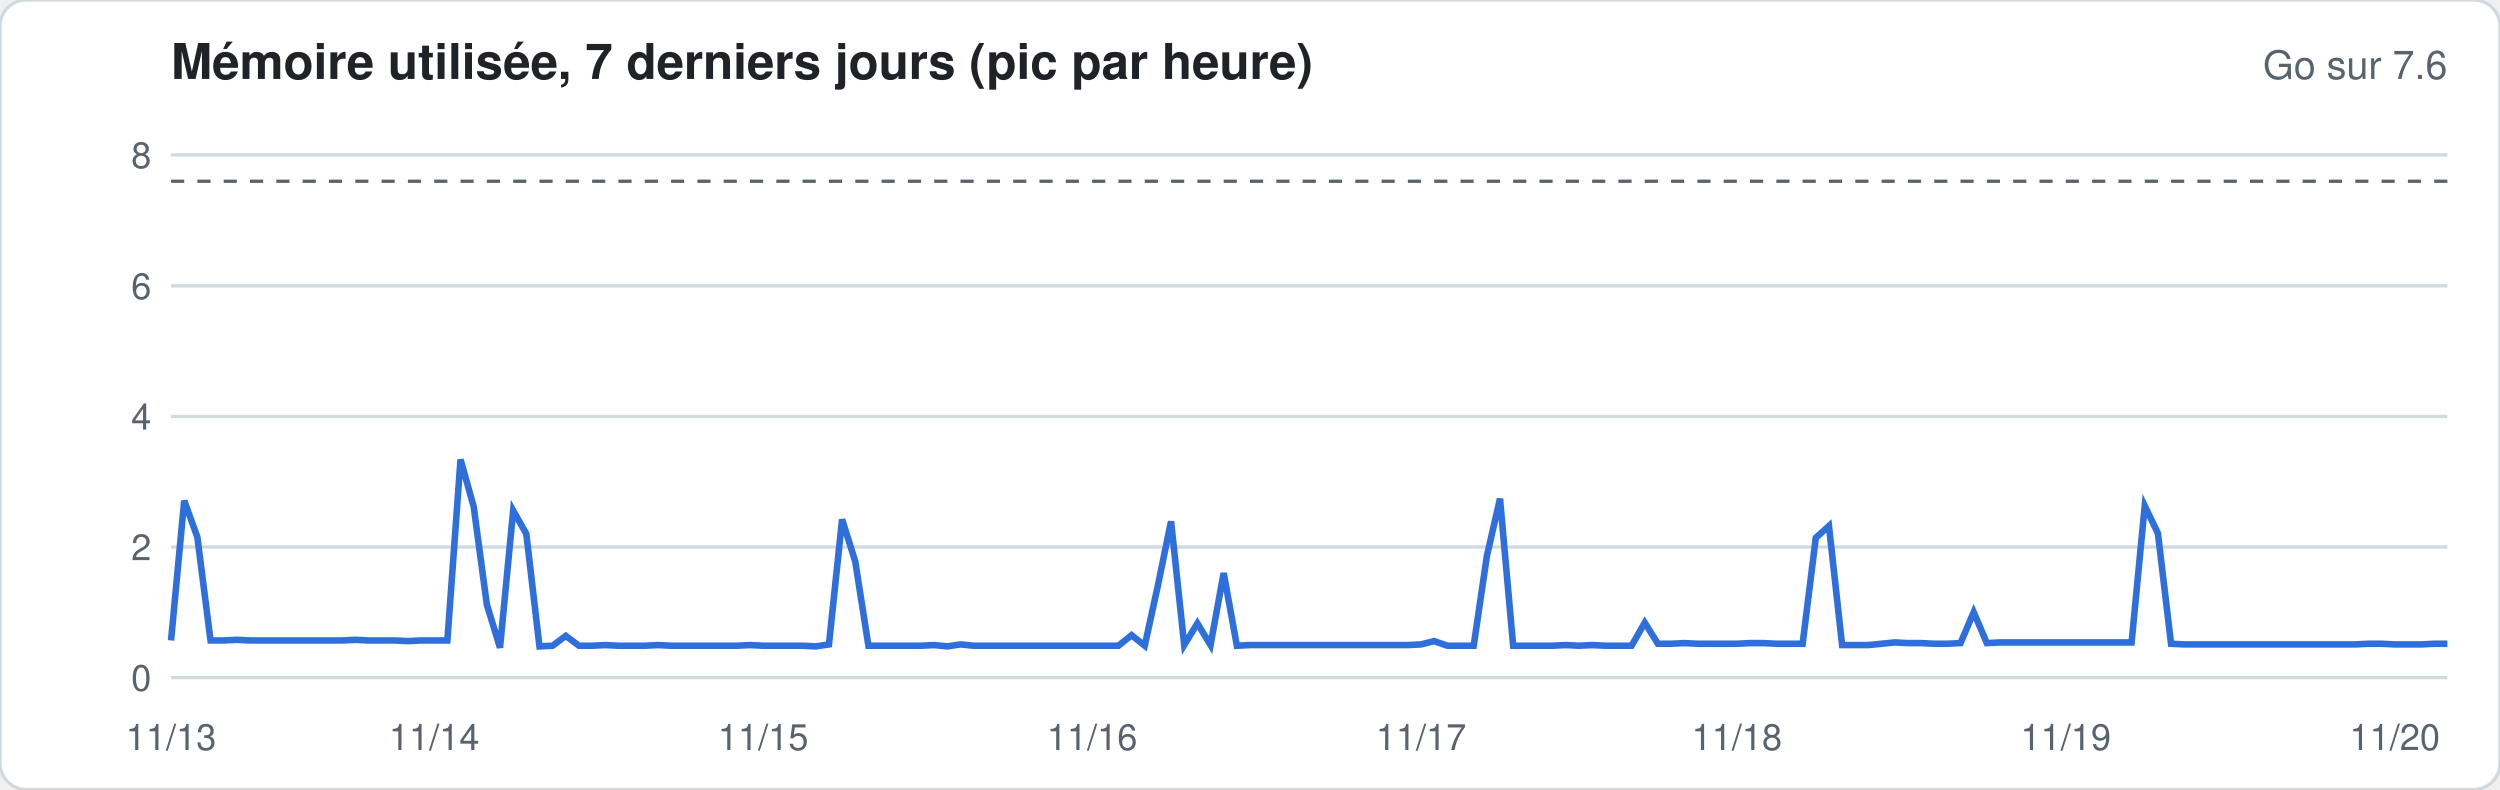
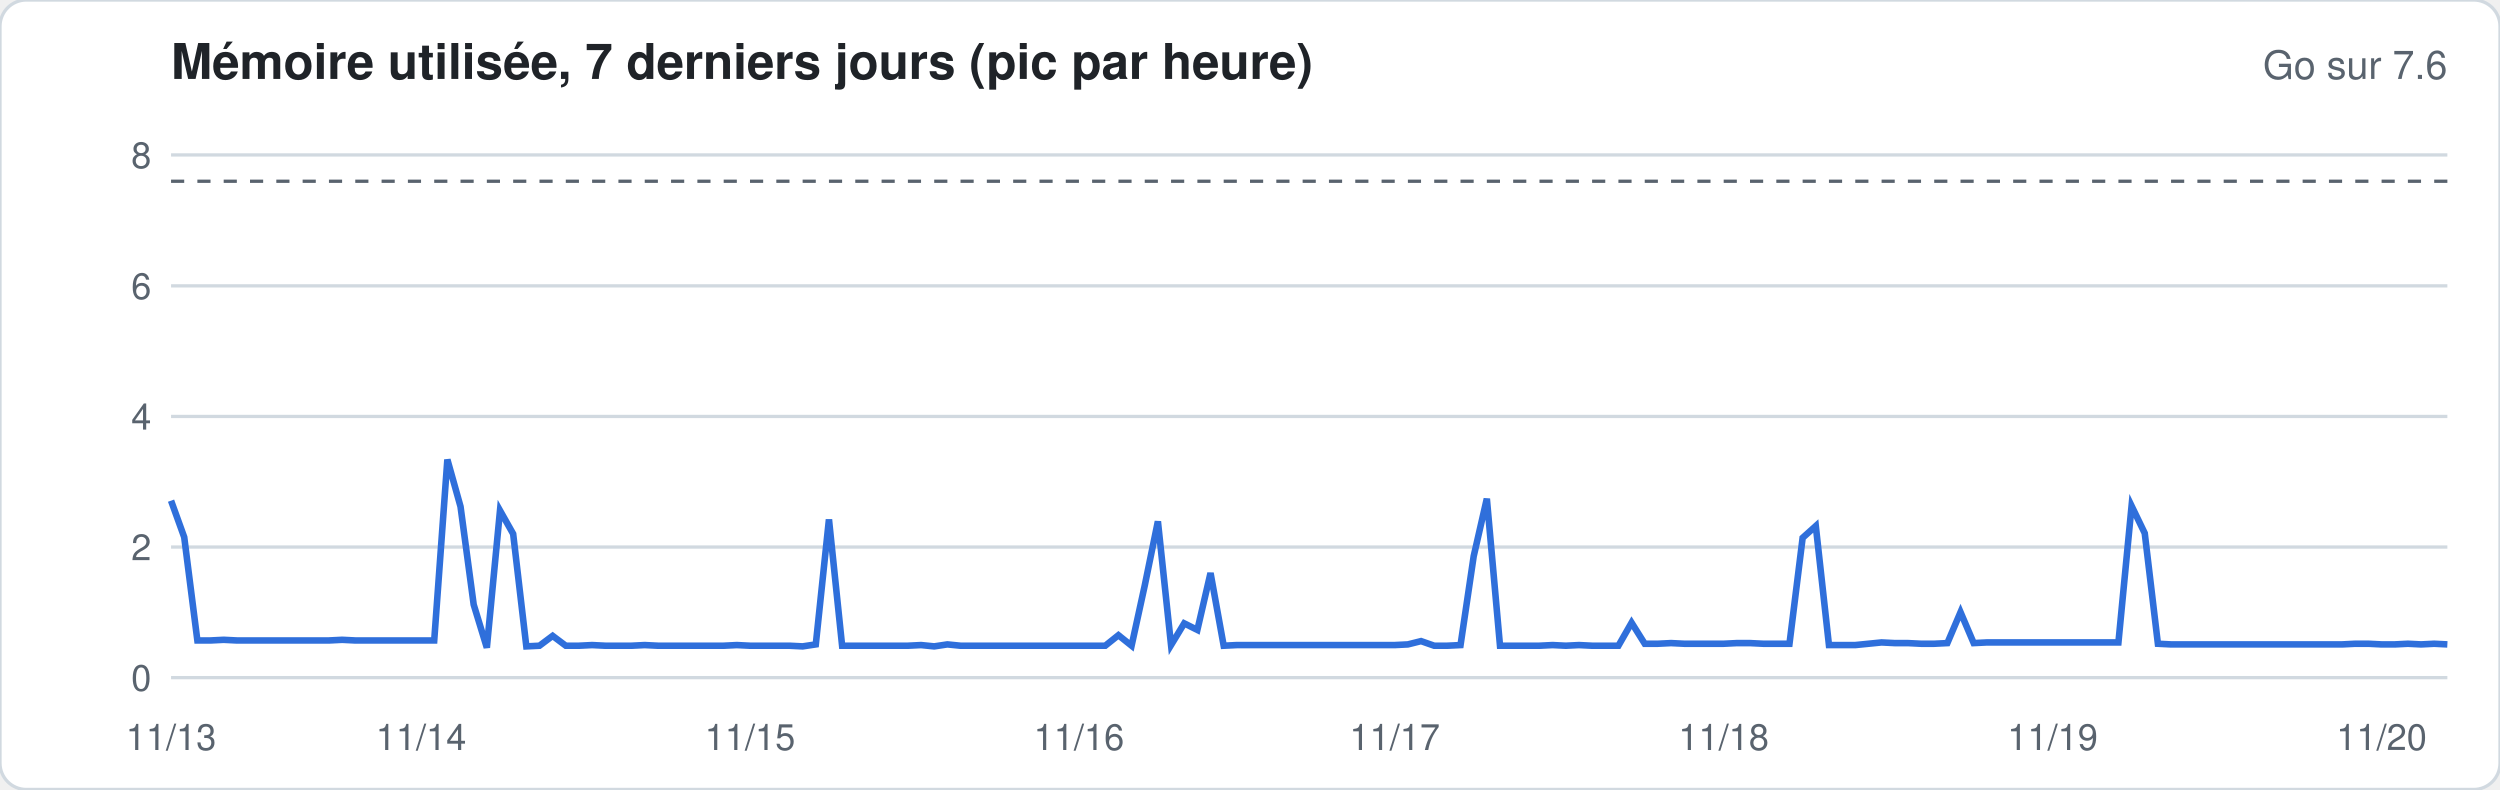
<svg xmlns="http://www.w3.org/2000/svg" width="760" height="240" viewBox="0 0 760 240" font-family="-apple-system,Segoe UI,Helvetica,Arial,sans-serif">
  <rect width="760" height="240" rx="8" fill="#ffffff" stroke="#d1d9e0" />
  <text x="52" y="24" font-size="15" font-weight="600" fill="#1f2328">Mémoire utilisée, 7 derniers jours (pic par heure)</text>
  <text x="744" y="24" font-size="12" fill="#59636e" text-anchor="end">Go sur 7.6</text>
  <line x1="52" x2="744" y1="206.0" y2="206.0" stroke="#d1d9e0" stroke-width="1" />
  <text x="46" y="210.0" font-size="11" fill="#59636e" text-anchor="end">0</text>
  <line x1="52" x2="744" y1="166.3" y2="166.3" stroke="#d1d9e0" stroke-width="1" />
  <text x="46" y="170.3" font-size="11" fill="#59636e" text-anchor="end">2</text>
  <line x1="52" x2="744" y1="126.6" y2="126.6" stroke="#d1d9e0" stroke-width="1" />
  <text x="46" y="130.6" font-size="11" fill="#59636e" text-anchor="end">4</text>
  <line x1="52" x2="744" y1="86.9" y2="86.9" stroke="#d1d9e0" stroke-width="1" />
  <text x="46" y="90.9" font-size="11" fill="#59636e" text-anchor="end">6</text>
  <line x1="52" x2="744" y1="47.1" y2="47.1" stroke="#d1d9e0" stroke-width="1" />
  <text x="46" y="51.1" font-size="11" fill="#59636e" text-anchor="end">8</text>
  <line x1="52" x2="744" y1="55.1" y2="55.1" stroke="#59636e" stroke-dasharray="4 4" />
-   <polyline fill="none" stroke="#2f6fdb" stroke-width="2" points="52.0,194.7 56.0,152.2 60.0,163.3 64.0,194.7 68.0,194.7 72.0,194.5 76.0,194.7 80.0,194.7 84.0,194.7 88.0,194.7 92.0,194.7 96.0,194.7 100.0,194.7 104.0,194.7 108.0,194.5 112.0,194.7 116.0,194.7 120.0,194.7 124.0,194.9 128.0,194.7 132.0,194.7 136.0,194.7 140.0,139.7 144.0,154.0 148.0,183.8 152.0,196.9 156.0,155.2 160.0,162.3 164.0,196.5 168.0,196.3 172.0,193.3 176.0,196.3 180.0,196.3 184.0,196.1 188.0,196.3 192.0,196.3 196.0,196.3 200.0,196.1 204.0,196.3 208.0,196.3 212.0,196.3 216.0,196.3 220.0,196.3 224.0,196.3 228.0,196.1 232.0,196.3 236.0,196.3 240.0,196.3 244.0,196.3 248.0,196.5 252.0,195.9 256.0,157.9 260.0,170.7 264.0,196.3 268.0,196.3 272.0,196.3 276.0,196.3 280.0,196.3 284.0,196.1 288.0,196.5 292.0,195.9 296.0,196.3 300.0,196.3 304.0,196.3 308.0,196.3 312.0,196.3 316.0,196.3 320.0,196.3 324.0,196.3 328.0,196.3 332.0,196.3 336.0,196.3 340.0,196.3 344.0,193.1 348.0,196.3 352.0,178.0 356.0,158.5 360.0,196.1 364.0,189.5 368.0,196.1 372.0,174.2 376.0,196.3 380.0,196.1 384.0,196.1 388.0,196.1 392.0,196.1 396.0,196.1 400.0,196.1 404.0,196.1 408.0,196.1 412.0,196.1 416.0,196.1 420.0,196.1 424.0,196.1 428.0,196.1 432.0,195.9 436.0,194.9 440.0,196.3 444.0,196.3 448.0,196.3 452.0,169.1 456.0,151.6 460.0,196.3 464.0,196.3 468.0,196.3 472.0,196.3 476.0,196.1 480.0,196.3 484.0,196.1 488.0,196.3 492.0,196.3 496.0,196.3 500.0,189.3 504.0,195.7 508.0,195.7 512.0,195.5 516.0,195.7 520.0,195.7 524.0,195.7 528.0,195.7 532.0,195.5 536.0,195.5 540.0,195.7 544.0,195.7 548.0,195.7 552.0,163.5 556.0,159.9 560.0,196.1 564.0,196.1 568.0,196.1 572.0,195.7 576.0,195.3 580.0,195.5 584.0,195.5 588.0,195.7 592.0,195.7 596.0,195.5 600.0,186.1 604.0,195.5 608.0,195.3 612.0,195.3 616.0,195.3 620.0,195.3 624.0,195.3 628.0,195.3 632.0,195.3 636.0,195.3 640.0,195.3 644.0,195.3 648.0,195.3 652.0,153.8 656.0,162.1 660.0,195.7 664.0,195.9 668.0,195.9 672.0,195.9 676.0,195.9 680.0,195.9 684.0,195.9 688.0,195.9 692.0,195.9 696.0,195.9 700.0,195.9 704.0,195.9 708.0,195.9 712.0,195.9 716.0,195.9 720.0,195.7 724.0,195.7 728.0,195.9 732.0,195.9 736.0,195.9 740.0,195.7 744.0,195.7" />
+   <polyline fill="none" stroke="#2f6fdb" stroke-width="2" points="52.0,152.2 56.0,163.3 60.0,194.7 64.0,194.7 68.0,194.5 72.0,194.7 76.0,194.7 80.0,194.7 84.0,194.7 88.0,194.7 92.0,194.7 96.0,194.7 100.0,194.7 104.0,194.5 108.0,194.7 112.0,194.7 116.0,194.7 120.0,194.7 124.0,194.7 128.0,194.7 132.0,194.7 136.0,139.7 140.0,154.0 144.0,183.8 148.0,196.9 152.0,155.2 156.0,162.3 160.0,196.5 164.0,196.3 168.0,193.3 172.0,196.3 176.0,196.3 180.0,196.1 184.0,196.3 188.0,196.3 192.0,196.3 196.0,196.1 200.0,196.3 204.0,196.3 208.0,196.3 212.0,196.3 216.0,196.3 220.0,196.3 224.0,196.1 228.0,196.3 232.0,196.3 236.0,196.3 240.0,196.3 244.0,196.5 248.0,195.9 252.0,157.9 256.0,196.3 260.0,196.3 264.0,196.3 268.0,196.3 272.0,196.3 276.0,196.3 280.0,196.1 284.0,196.5 288.0,195.9 292.0,196.3 296.0,196.3 300.0,196.3 304.0,196.3 308.0,196.3 312.0,196.3 316.0,196.3 320.0,196.3 324.0,196.3 328.0,196.3 332.0,196.3 336.0,196.3 340.0,193.1 344.0,196.3 348.0,178.0 352.0,158.5 356.0,196.1 360.0,189.5 364.0,191.5 368.0,174.2 372.0,196.3 376.0,196.1 380.0,196.1 384.0,196.1 388.0,196.1 392.0,196.1 396.0,196.1 400.0,196.1 404.0,196.1 408.0,196.1 412.0,196.1 416.0,196.1 420.0,196.1 424.0,196.1 428.0,195.9 432.0,194.9 436.0,196.3 440.0,196.3 444.0,196.1 448.0,169.1 452.0,151.6 456.0,196.3 460.0,196.3 464.0,196.3 468.0,196.3 472.0,196.1 476.0,196.3 480.0,196.1 484.0,196.3 488.0,196.3 492.0,196.3 496.0,189.3 500.0,195.7 504.0,195.7 508.0,195.5 512.0,195.7 516.0,195.7 520.0,195.7 524.0,195.7 528.0,195.5 532.0,195.5 536.0,195.7 540.0,195.7 544.0,195.7 548.0,163.5 552.0,159.9 556.0,196.1 560.0,196.1 564.0,196.1 568.0,195.7 572.0,195.3 576.0,195.5 580.0,195.5 584.0,195.7 588.0,195.7 592.0,195.5 596.0,186.1 600.0,195.5 604.0,195.3 608.0,195.3 612.0,195.3 616.0,195.3 620.0,195.3 624.0,195.3 628.0,195.3 632.0,195.3 636.0,195.3 640.0,195.3 644.0,195.3 648.0,153.8 652.0,162.1 656.0,195.7 660.0,195.9 664.0,195.9 668.0,195.9 672.0,195.9 676.0,195.9 680.0,195.9 684.0,195.9 688.0,195.9 692.0,195.9 696.0,195.9 700.0,195.9 704.0,195.9 708.0,195.9 712.0,195.9 716.0,195.7 720.0,195.7 724.0,195.9 728.0,195.9 732.0,195.7 736.0,195.9 740.0,195.7 744.0,195.9" />
  <text x="52.0" y="228" font-size="11" fill="#59636e" text-anchor="middle">11/13</text>
-   <text x="132.0" y="228" font-size="11" fill="#59636e" text-anchor="middle">11/14</text>
-   <text x="232.0" y="228" font-size="11" fill="#59636e" text-anchor="middle">11/15</text>
-   <text x="332.0" y="228" font-size="11" fill="#59636e" text-anchor="middle">11/16</text>
-   <text x="432.0" y="228" font-size="11" fill="#59636e" text-anchor="middle">11/17</text>
-   <text x="528.0" y="228" font-size="11" fill="#59636e" text-anchor="middle">11/18</text>
-   <text x="628.0" y="228" font-size="11" fill="#59636e" text-anchor="middle">11/19</text>
-   <text x="728.0" y="228" font-size="11" fill="#59636e" text-anchor="middle">11/20</text>
+   <text x="128.0" y="228" font-size="11" fill="#59636e" text-anchor="middle">11/14</text>
+   <text x="228.0" y="228" font-size="11" fill="#59636e" text-anchor="middle">11/15</text>
+   <text x="328.0" y="228" font-size="11" fill="#59636e" text-anchor="middle">11/16</text>
+   <text x="424.0" y="228" font-size="11" fill="#59636e" text-anchor="middle">11/17</text>
+   <text x="524.0" y="228" font-size="11" fill="#59636e" text-anchor="middle">11/18</text>
+   <text x="624.0" y="228" font-size="11" fill="#59636e" text-anchor="middle">11/19</text>
+   <text x="724.0" y="228" font-size="11" fill="#59636e" text-anchor="middle">11/20</text>
</svg>
